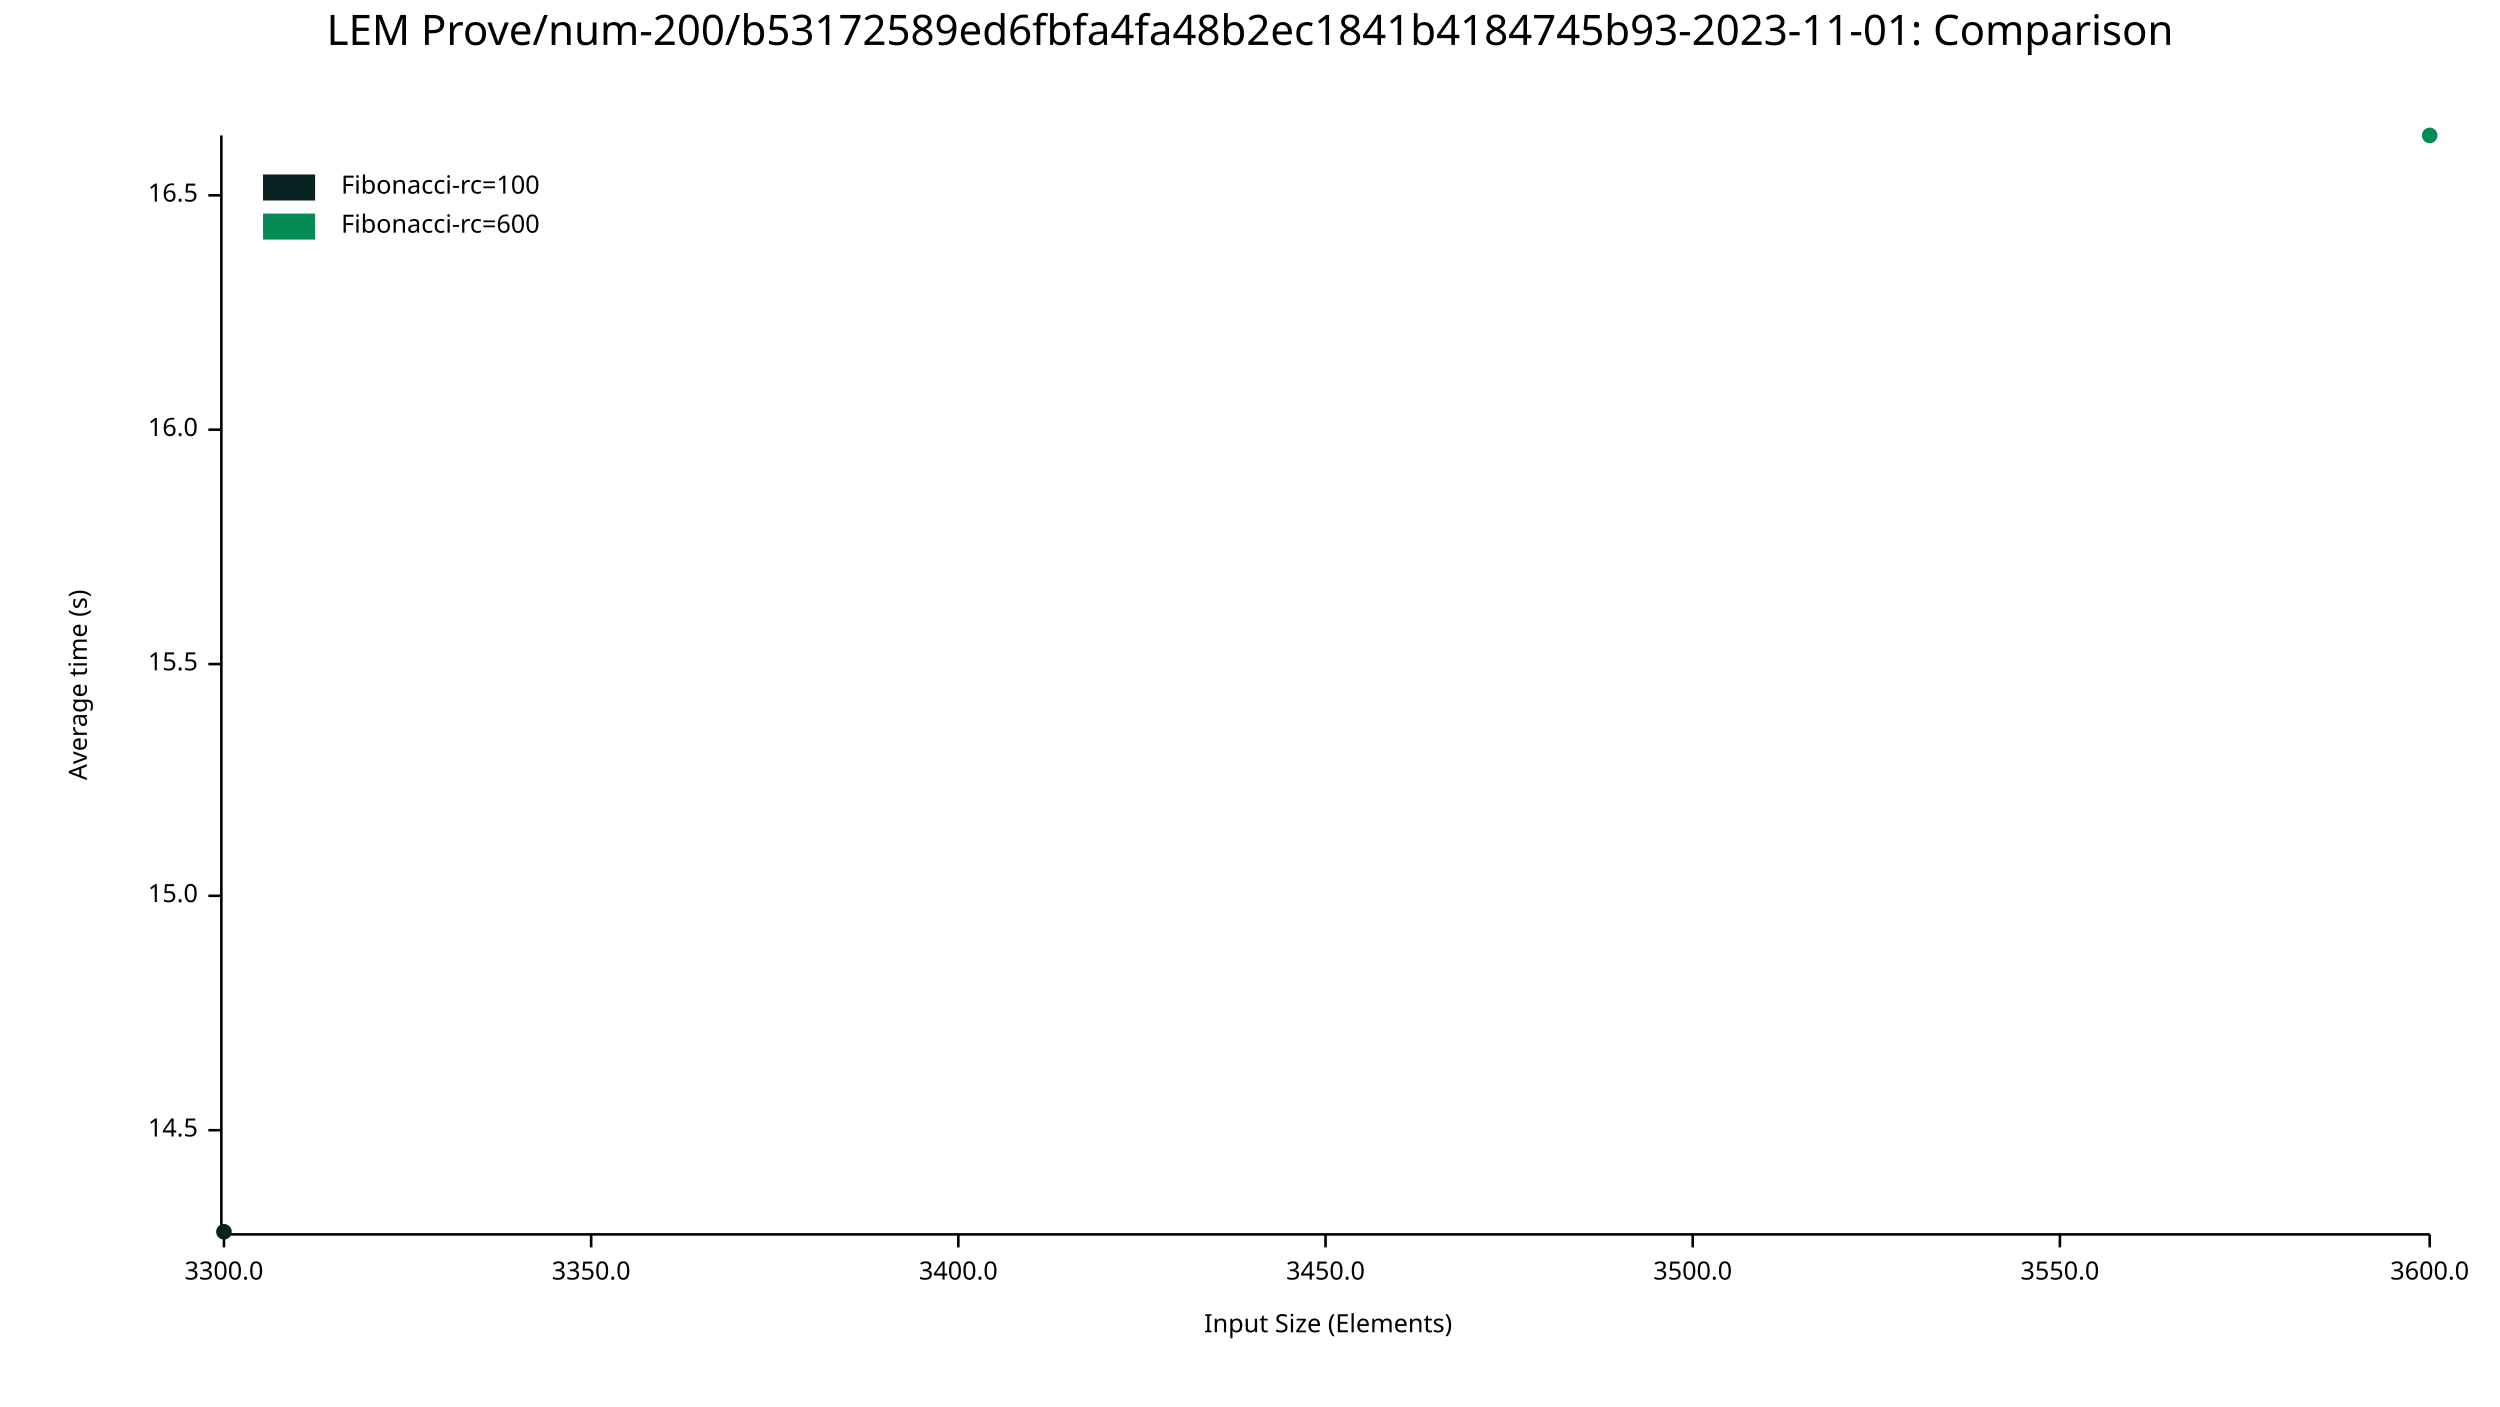
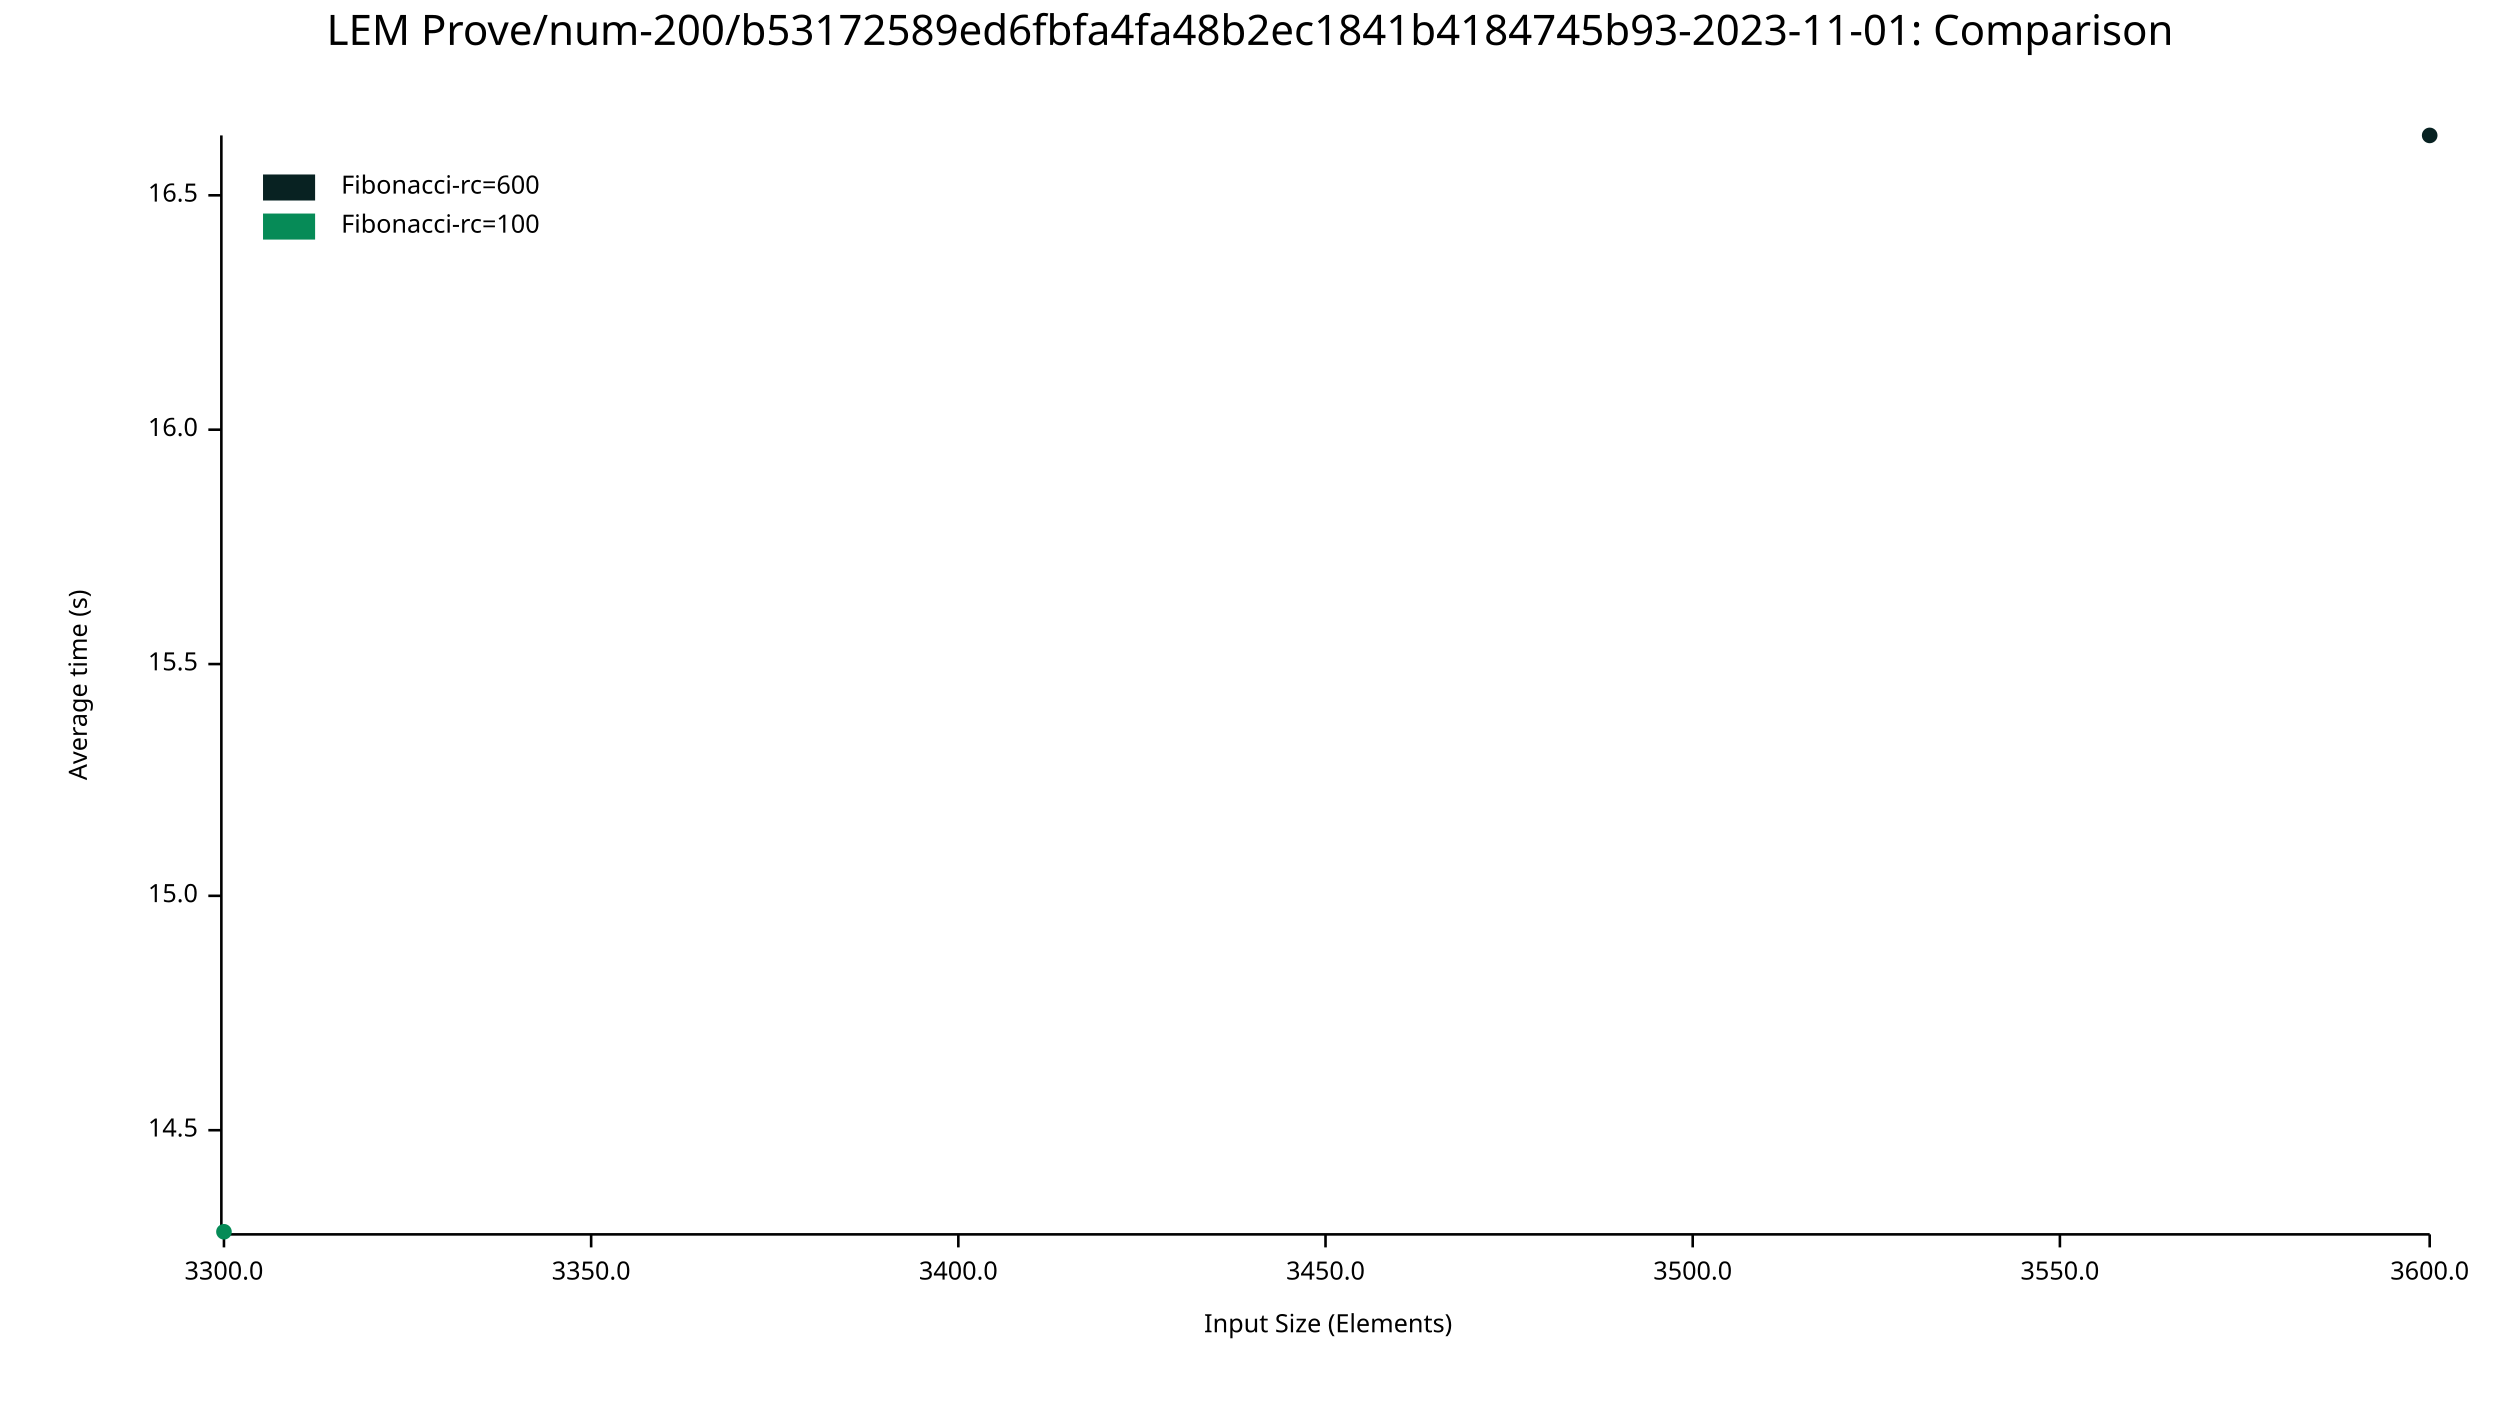
<svg xmlns="http://www.w3.org/2000/svg" width="960" height="540" viewBox="0 0 960 540">
  <text x="480" y="5" dy="0.76em" text-anchor="middle" font-family="sans-serif" font-size="16.129" opacity="1" fill="#000000">
LEM Prove/num-200/b53172589ed6fbfa4fa48b2ec1841b4184745b93-2023-11-01: Comparison
</text>
  <text x="26" y="263" dy="0.76em" text-anchor="middle" font-family="sans-serif" font-size="9.677" opacity="1" fill="#000000" transform="rotate(270, 26, 263)">
Average time (s)
</text>
  <text x="510" y="514" dy="-0.5ex" text-anchor="middle" font-family="sans-serif" font-size="9.677" opacity="1" fill="#000000">
Input Size (Elements)
</text>
  <polyline fill="none" opacity="1" stroke="#000000" stroke-width="1" points="85,52 85,473 " />
  <text x="76" y="434" dy="0.5ex" text-anchor="end" font-family="sans-serif" font-size="9.677" opacity="1" fill="#000000">
14.5
</text>
  <polyline fill="none" opacity="1" stroke="#000000" stroke-width="1" points="80,434 85,434 " />
  <text x="76" y="344" dy="0.5ex" text-anchor="end" font-family="sans-serif" font-size="9.677" opacity="1" fill="#000000">
15.0
</text>
  <polyline fill="none" opacity="1" stroke="#000000" stroke-width="1" points="80,344 85,344 " />
  <text x="76" y="255" dy="0.5ex" text-anchor="end" font-family="sans-serif" font-size="9.677" opacity="1" fill="#000000">
15.5
</text>
  <polyline fill="none" opacity="1" stroke="#000000" stroke-width="1" points="80,255 85,255 " />
  <text x="76" y="165" dy="0.5ex" text-anchor="end" font-family="sans-serif" font-size="9.677" opacity="1" fill="#000000">
16.0
</text>
  <polyline fill="none" opacity="1" stroke="#000000" stroke-width="1" points="80,165 85,165 " />
  <text x="76" y="75" dy="0.5ex" text-anchor="end" font-family="sans-serif" font-size="9.677" opacity="1" fill="#000000">
16.5
</text>
  <polyline fill="none" opacity="1" stroke="#000000" stroke-width="1" points="80,75 85,75 " />
  <polyline fill="none" opacity="1" stroke="#000000" stroke-width="1" points="86,474 933,474 " />
  <text x="86" y="484" dy="0.76em" text-anchor="middle" font-family="sans-serif" font-size="9.677" opacity="1" fill="#000000">
3300.0
</text>
  <polyline fill="none" opacity="1" stroke="#000000" stroke-width="1" points="86,474 86,479 " />
  <text x="227" y="484" dy="0.76em" text-anchor="middle" font-family="sans-serif" font-size="9.677" opacity="1" fill="#000000">
3350.0
</text>
  <polyline fill="none" opacity="1" stroke="#000000" stroke-width="1" points="227,474 227,479 " />
  <text x="368" y="484" dy="0.76em" text-anchor="middle" font-family="sans-serif" font-size="9.677" opacity="1" fill="#000000">
3400.0
</text>
  <polyline fill="none" opacity="1" stroke="#000000" stroke-width="1" points="368,474 368,479 " />
  <text x="509" y="484" dy="0.76em" text-anchor="middle" font-family="sans-serif" font-size="9.677" opacity="1" fill="#000000">
3450.0
</text>
  <polyline fill="none" opacity="1" stroke="#000000" stroke-width="1" points="509,474 509,479 " />
  <text x="650" y="484" dy="0.76em" text-anchor="middle" font-family="sans-serif" font-size="9.677" opacity="1" fill="#000000">
3500.0
</text>
  <polyline fill="none" opacity="1" stroke="#000000" stroke-width="1" points="650,474 650,479 " />
  <text x="791" y="484" dy="0.76em" text-anchor="middle" font-family="sans-serif" font-size="9.677" opacity="1" fill="#000000">
3550.0
</text>
  <polyline fill="none" opacity="1" stroke="#000000" stroke-width="1" points="791,474 791,479 " />
  <text x="933" y="484" dy="0.76em" text-anchor="middle" font-family="sans-serif" font-size="9.677" opacity="1" fill="#000000">
3600.0
</text>
  <polyline fill="none" opacity="1" stroke="#000000" stroke-width="1" points="933,474 933,479 " />
-   <circle cx="86" cy="473" r="3" opacity="1" fill="#082222" stroke="none" stroke-width="1" />
-   <polyline fill="none" opacity="1" stroke="#082222" stroke-width="1" points="86,473 " />
-   <circle cx="933" cy="52" r="3" opacity="1" fill="#068B57" stroke="none" stroke-width="1" />
-   <polyline fill="none" opacity="1" stroke="#068B57" stroke-width="1" points="933,52 " />
+   <circle cx="933" cy="52" r="3" opacity="1" fill="#082222" stroke="none" stroke-width="1" />
+   <polyline fill="none" opacity="1" stroke="#082222" stroke-width="1" points="933,52 " />
+   <circle cx="86" cy="473" r="3" opacity="1" fill="#068B57" stroke="none" stroke-width="1" />
+   <polyline fill="none" opacity="1" stroke="#068B57" stroke-width="1" points="86,473 " />
  <text x="131" y="67" dy="0.76em" text-anchor="start" font-family="sans-serif" font-size="9.677" opacity="1" fill="#000000">
- Fibonacci-rc=100
+ Fibonacci-rc=600
</text>
  <text x="131" y="82" dy="0.76em" text-anchor="start" font-family="sans-serif" font-size="9.677" opacity="1" fill="#000000">
- Fibonacci-rc=600
+ Fibonacci-rc=100
</text>
  <rect x="101" y="67" width="20" height="10" opacity="1" fill="#082222" stroke="none" />
  <rect x="101" y="82" width="20" height="10" opacity="1" fill="#068B57" stroke="none" />
</svg>
